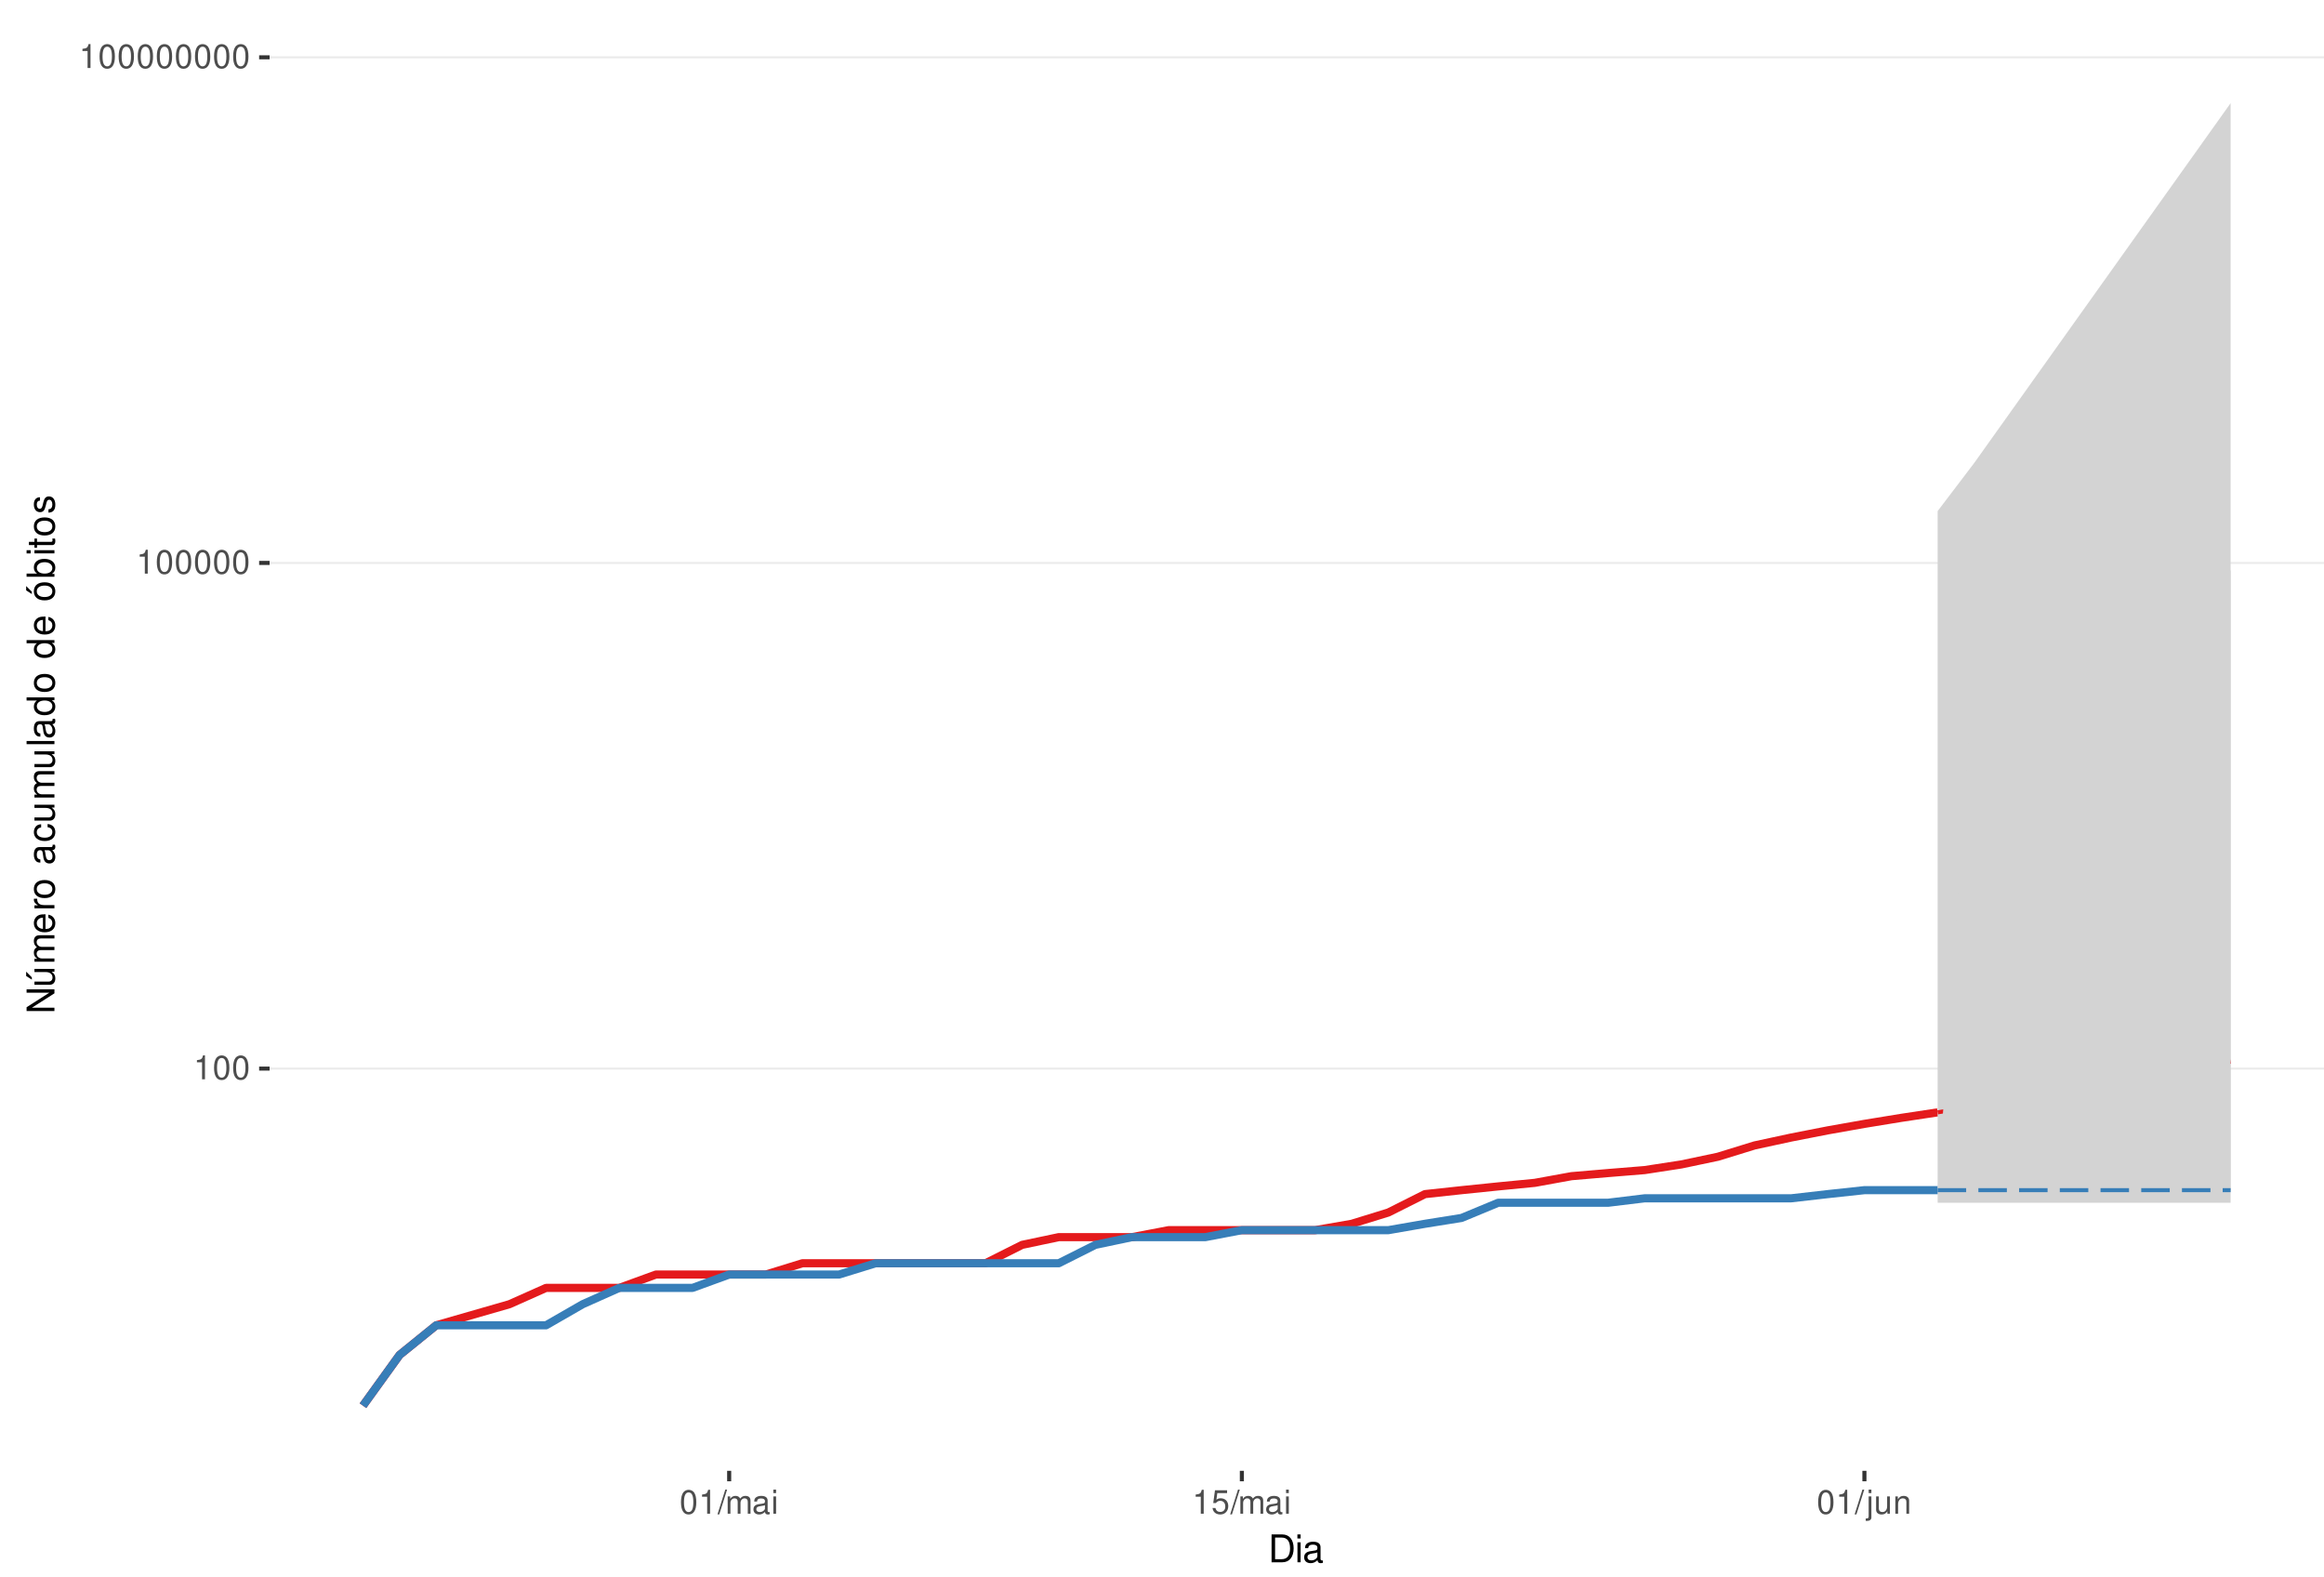
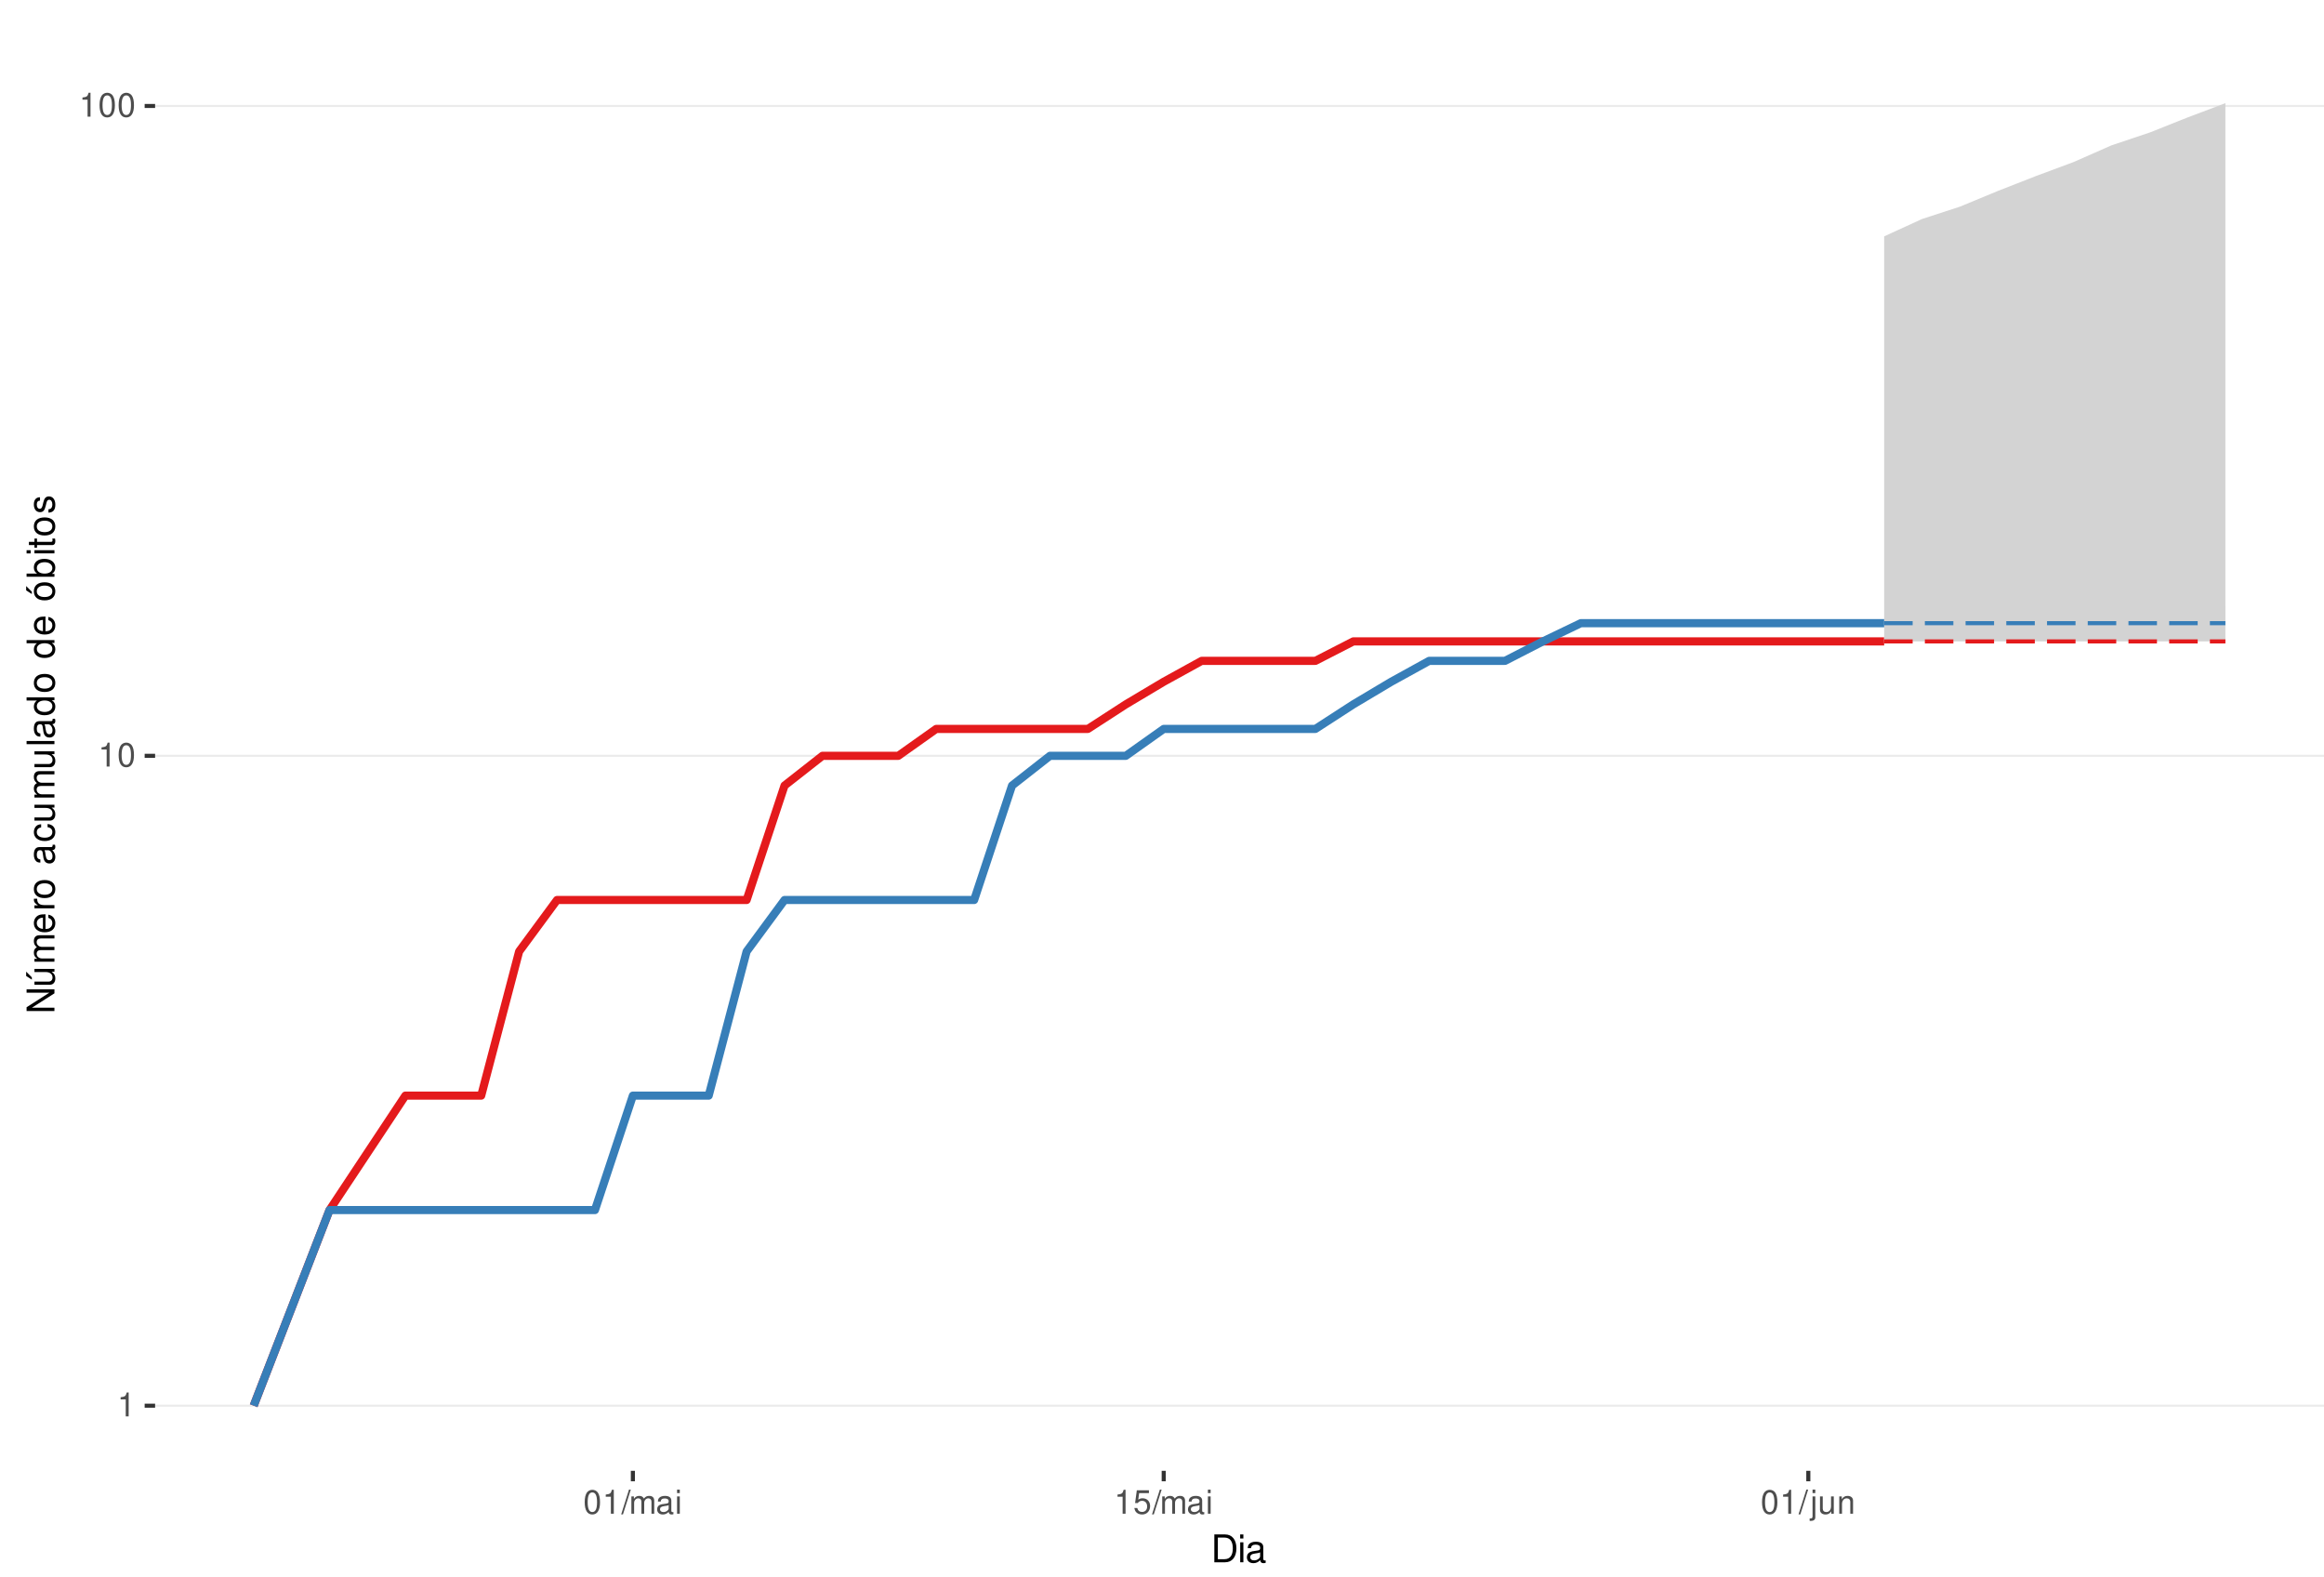
<svg xmlns="http://www.w3.org/2000/svg" xmlns:xlink="http://www.w3.org/1999/xlink" width="609pt" height="413pt" viewBox="0 0 609 413" version="1.1">
  <defs>
    <g>
      <symbol overflow="visible" id="glyph0-0">
        <path style="stroke:none;" d="" />
      </symbol>
      <symbol overflow="visible" id="glyph0-1">
        <path style="stroke:none;" d="M 2.234 -4.453 L 2.234 0 L 3 0 L 3 -6.266 L 2.5 -6.266 C 2.234 -5.297 2.062 -5.172 0.891 -5.016 L 0.891 -4.453 Z M 2.234 -4.453 " />
      </symbol>
      <symbol overflow="visible" id="glyph0-2">
        <path style="stroke:none;" d="M 2.375 -6.266 C 1.812 -6.266 1.297 -6 0.969 -5.578 C 0.578 -5.016 0.375 -4.188 0.375 -3.031 C 0.375 -0.922 1.062 0.203 2.375 0.203 C 3.672 0.203 4.391 -0.922 4.391 -2.984 C 4.391 -4.188 4.203 -5 3.797 -5.578 C 3.469 -6 2.953 -6.266 2.375 -6.266 Z M 2.375 -5.578 C 3.203 -5.578 3.609 -4.75 3.609 -3.047 C 3.609 -1.266 3.219 -0.438 2.359 -0.438 C 1.562 -0.438 1.156 -1.297 1.156 -3.016 C 1.156 -4.75 1.562 -5.578 2.375 -5.578 Z M 2.375 -5.578 " />
      </symbol>
      <symbol overflow="visible" id="glyph0-3">
        <path style="stroke:none;" d="M 1.984 -6.312 L -0.062 0.172 L 0.406 0.172 L 2.453 -6.312 Z M 1.984 -6.312 " />
      </symbol>
      <symbol overflow="visible" id="glyph0-4">
        <path style="stroke:none;" d="M 0.609 -4.531 L 0.609 0 L 1.328 0 L 1.328 -2.844 C 1.328 -3.5 1.812 -4.031 2.391 -4.031 C 2.938 -4.031 3.234 -3.703 3.234 -3.125 L 3.234 0 L 3.969 0 L 3.969 -2.844 C 3.969 -3.5 4.438 -4.031 5.031 -4.031 C 5.562 -4.031 5.875 -3.703 5.875 -3.125 L 5.875 0 L 6.594 0 L 6.594 -3.406 C 6.594 -4.219 6.125 -4.672 5.281 -4.672 C 4.672 -4.672 4.312 -4.484 3.891 -3.969 C 3.625 -4.453 3.25 -4.672 2.672 -4.672 C 2.062 -4.672 1.656 -4.438 1.266 -3.891 L 1.266 -4.531 Z M 0.609 -4.531 " />
      </symbol>
      <symbol overflow="visible" id="glyph0-5">
        <path style="stroke:none;" d="M 4.625 -0.422 C 4.547 -0.406 4.516 -0.406 4.469 -0.406 C 4.219 -0.406 4.078 -0.531 4.078 -0.766 L 4.078 -3.422 C 4.078 -4.234 3.5 -4.672 2.375 -4.672 C 1.719 -4.672 1.188 -4.469 0.875 -4.141 C 0.672 -3.906 0.578 -3.641 0.562 -3.188 L 1.297 -3.188 C 1.344 -3.75 1.672 -4 2.359 -4 C 3.016 -4 3.375 -3.75 3.375 -3.328 L 3.375 -3.141 C 3.359 -2.828 3.203 -2.703 2.609 -2.625 C 1.594 -2.5 1.438 -2.469 1.156 -2.359 C 0.625 -2.125 0.359 -1.734 0.359 -1.141 C 0.359 -0.312 0.938 0.203 1.859 0.203 C 2.422 0.203 2.875 0 3.391 -0.469 C 3.438 0 3.672 0.203 4.141 0.203 C 4.297 0.203 4.391 0.188 4.625 0.125 Z M 3.375 -1.422 C 3.375 -1.188 3.297 -1.031 3.078 -0.844 C 2.781 -0.578 2.438 -0.438 2.016 -0.438 C 1.453 -0.438 1.109 -0.703 1.109 -1.156 C 1.109 -1.641 1.422 -1.875 2.203 -1.984 C 2.984 -2.094 3.125 -2.125 3.375 -2.234 Z M 3.375 -1.422 " />
      </symbol>
      <symbol overflow="visible" id="glyph0-6">
        <path style="stroke:none;" d="M 1.297 -4.531 L 0.578 -4.531 L 0.578 0 L 1.297 0 Z M 1.297 -6.312 L 0.578 -6.312 L 0.578 -5.406 L 1.297 -5.406 Z M 1.297 -6.312 " />
      </symbol>
      <symbol overflow="visible" id="glyph0-7">
        <path style="stroke:none;" d="M 4.125 -6.141 L 0.953 -6.141 L 0.5 -2.797 L 1.188 -2.797 C 1.547 -3.219 1.844 -3.375 2.328 -3.375 C 3.156 -3.375 3.656 -2.797 3.656 -1.891 C 3.656 -1.016 3.156 -0.469 2.312 -0.469 C 1.656 -0.469 1.25 -0.812 1.062 -1.5 L 0.297 -1.5 C 0.406 -1 0.5 -0.766 0.672 -0.531 C 1.016 -0.062 1.641 0.203 2.344 0.203 C 3.578 0.203 4.438 -0.703 4.438 -2 C 4.438 -3.219 3.641 -4.047 2.453 -4.047 C 2.031 -4.047 1.672 -3.938 1.328 -3.672 L 1.562 -5.391 L 4.125 -5.391 Z M 4.125 -6.141 " />
      </symbol>
      <symbol overflow="visible" id="glyph0-8">
        <path style="stroke:none;" d="M 0.609 -4.531 L 0.609 0.656 C 0.609 1.109 0.469 1.25 0.016 1.25 C -0.031 1.25 -0.062 1.25 -0.156 1.25 L -0.156 1.859 C -0.062 1.875 -0.031 1.891 0.094 1.891 C 0.906 1.891 1.328 1.562 1.328 0.938 L 1.328 -4.531 Z M 1.328 -6.312 L 0.609 -6.312 L 0.609 -5.406 L 1.328 -5.406 Z M 1.328 -6.312 " />
      </symbol>
      <symbol overflow="visible" id="glyph0-9">
        <path style="stroke:none;" d="M 4.172 0 L 4.172 -4.531 L 3.453 -4.531 L 3.453 -1.969 C 3.453 -1.031 2.969 -0.438 2.219 -0.438 C 1.641 -0.438 1.281 -0.781 1.281 -1.328 L 1.281 -4.531 L 0.562 -4.531 L 0.562 -1.031 C 0.562 -0.281 1.125 0.203 2.016 0.203 C 2.672 0.203 3.094 -0.031 3.516 -0.625 L 3.516 0 Z M 4.172 0 " />
      </symbol>
      <symbol overflow="visible" id="glyph0-10">
        <path style="stroke:none;" d="M 0.609 -4.531 L 0.609 0 L 1.328 0 L 1.328 -2.5 C 1.328 -3.422 1.812 -4.031 2.562 -4.031 C 3.141 -4.031 3.5 -3.688 3.5 -3.141 L 3.5 0 L 4.219 0 L 4.219 -3.422 C 4.219 -4.188 3.656 -4.672 2.781 -4.672 C 2.109 -4.672 1.672 -4.406 1.266 -3.781 L 1.266 -4.531 Z M 0.609 -4.531 " />
      </symbol>
      <symbol overflow="visible" id="glyph1-0">
        <path style="stroke:none;" d="" />
      </symbol>
      <symbol overflow="visible" id="glyph1-1">
        <path style="stroke:none;" d="M 0.891 0 L 3.703 0 C 5.547 0 6.672 -1.375 6.672 -3.656 C 6.672 -5.906 5.547 -7.297 3.703 -7.297 L 0.891 -7.297 Z M 1.812 -0.812 L 1.812 -6.469 L 3.547 -6.469 C 4.984 -6.469 5.734 -5.5 5.734 -3.641 C 5.734 -1.797 4.984 -0.812 3.547 -0.812 Z M 1.812 -0.812 " />
      </symbol>
      <symbol overflow="visible" id="glyph1-2">
        <path style="stroke:none;" d="M 1.5 -5.234 L 0.672 -5.234 L 0.672 0 L 1.5 0 Z M 1.5 -7.297 L 0.656 -7.297 L 0.656 -6.234 L 1.5 -6.234 Z M 1.5 -7.297 " />
      </symbol>
      <symbol overflow="visible" id="glyph1-3">
        <path style="stroke:none;" d="M 5.344 -0.484 C 5.266 -0.469 5.219 -0.469 5.172 -0.469 C 4.875 -0.469 4.719 -0.625 4.719 -0.875 L 4.719 -3.953 C 4.719 -4.891 4.047 -5.391 2.75 -5.391 C 1.984 -5.391 1.375 -5.172 1.016 -4.781 C 0.766 -4.516 0.672 -4.203 0.656 -3.688 L 1.484 -3.688 C 1.562 -4.328 1.938 -4.625 2.719 -4.625 C 3.484 -4.625 3.891 -4.344 3.891 -3.844 L 3.891 -3.625 C 3.875 -3.266 3.703 -3.125 3.016 -3.047 C 1.844 -2.891 1.656 -2.844 1.344 -2.719 C 0.734 -2.453 0.422 -2 0.422 -1.312 C 0.422 -0.375 1.078 0.234 2.141 0.234 C 2.797 0.234 3.328 0 3.922 -0.547 C 3.984 0 4.234 0.234 4.781 0.234 C 4.953 0.234 5.062 0.203 5.344 0.141 Z M 3.891 -1.656 C 3.891 -1.375 3.812 -1.203 3.562 -0.969 C 3.219 -0.656 2.812 -0.5 2.312 -0.5 C 1.672 -0.5 1.297 -0.812 1.297 -1.344 C 1.297 -1.891 1.656 -2.172 2.547 -2.297 C 3.438 -2.422 3.609 -2.453 3.891 -2.594 Z M 3.891 -1.656 " />
      </symbol>
      <symbol overflow="visible" id="glyph2-0">
        <path style="stroke:none;" d="" />
      </symbol>
      <symbol overflow="visible" id="glyph2-1">
        <path style="stroke:none;" d="M -7.297 -6.453 L -7.297 -5.578 L -1.328 -5.578 L -7.297 -1.766 L -7.297 -0.766 L 0 -0.766 L 0 -1.641 L -5.906 -1.641 L 0 -5.406 L 0 -6.453 Z M -7.297 -6.453 " />
      </symbol>
      <symbol overflow="visible" id="glyph2-2">
        <path style="stroke:none;" d="M 0 -4.812 L -5.234 -4.812 L -5.234 -3.984 L -2.266 -3.984 C -1.203 -3.984 -0.5 -3.438 -0.5 -2.562 C -0.5 -1.906 -0.906 -1.484 -1.531 -1.484 L -5.234 -1.484 L -5.234 -0.656 L -1.203 -0.656 C -0.328 -0.656 0.234 -1.297 0.234 -2.312 C 0.234 -3.094 -0.047 -3.578 -0.734 -4.062 L 0 -4.062 Z M -7.406 -2.953 L -5.922 -2 L -5.922 -2.594 L -7.406 -4.094 Z M -7.406 -2.953 " />
      </symbol>
      <symbol overflow="visible" id="glyph2-3">
        <path style="stroke:none;" d="M -5.234 -0.703 L 0 -0.703 L 0 -1.547 L -3.297 -1.547 C -4.047 -1.547 -4.656 -2.094 -4.656 -2.766 C -4.656 -3.391 -4.281 -3.734 -3.609 -3.734 L 0 -3.734 L 0 -4.578 L -3.297 -4.578 C -4.047 -4.578 -4.656 -5.125 -4.656 -5.812 C -4.656 -6.422 -4.266 -6.781 -3.609 -6.781 L 0 -6.781 L 0 -7.625 L -3.938 -7.625 C -4.875 -7.625 -5.391 -7.078 -5.391 -6.094 C -5.391 -5.406 -5.188 -4.984 -4.594 -4.484 C -5.156 -4.188 -5.391 -3.766 -5.391 -3.078 C -5.391 -2.375 -5.125 -1.906 -4.5 -1.469 L -5.234 -1.469 Z M -5.234 -0.703 " />
      </symbol>
      <symbol overflow="visible" id="glyph2-4">
        <path style="stroke:none;" d="M -2.344 -5.125 C -3.141 -5.125 -3.625 -5.062 -4.016 -4.922 C -4.875 -4.578 -5.391 -3.781 -5.391 -2.797 C -5.391 -1.344 -4.281 -0.406 -2.547 -0.406 C -0.812 -0.406 0.234 -1.297 0.234 -2.781 C 0.234 -3.984 -0.453 -4.812 -1.594 -5.016 L -1.594 -4.188 C -0.906 -3.953 -0.547 -3.484 -0.547 -2.812 C -0.547 -2.281 -0.781 -1.828 -1.219 -1.547 C -1.516 -1.344 -1.812 -1.281 -2.344 -1.266 Z M -3.016 -1.297 C -3.984 -1.359 -4.625 -1.953 -4.625 -2.797 C -4.625 -3.641 -3.953 -4.234 -3.016 -4.234 Z M -3.016 -1.297 " />
      </symbol>
      <symbol overflow="visible" id="glyph2-5">
        <path style="stroke:none;" d="M -5.234 -0.688 L 0 -0.688 L 0 -1.531 L -2.719 -1.531 C -3.984 -1.547 -4.547 -2.062 -4.516 -3.203 L -5.359 -3.203 C -5.375 -3.062 -5.391 -2.984 -5.391 -2.891 C -5.391 -2.344 -5.062 -1.938 -4.297 -1.453 L -5.234 -1.453 Z M -5.234 -0.688 " />
      </symbol>
      <symbol overflow="visible" id="glyph2-6">
        <path style="stroke:none;" d="M -5.391 -2.719 C -5.391 -1.234 -4.344 -0.359 -2.578 -0.359 C -0.812 -0.359 0.234 -1.234 0.234 -2.734 C 0.234 -4.203 -0.812 -5.094 -2.547 -5.094 C -4.359 -5.094 -5.391 -4.234 -5.391 -2.719 Z M -4.625 -2.734 C -4.625 -3.672 -3.844 -4.234 -2.547 -4.234 C -1.312 -4.234 -0.547 -3.656 -0.547 -2.734 C -0.547 -1.797 -1.312 -1.234 -2.578 -1.234 C -3.844 -1.234 -4.625 -1.797 -4.625 -2.734 Z M -4.625 -2.734 " />
      </symbol>
      <symbol overflow="visible" id="glyph2-7">
        <path style="stroke:none;" d="" />
      </symbol>
      <symbol overflow="visible" id="glyph2-8">
        <path style="stroke:none;" d="M -0.484 -5.344 C -0.469 -5.266 -0.469 -5.219 -0.469 -5.172 C -0.469 -4.875 -0.625 -4.719 -0.875 -4.719 L -3.953 -4.719 C -4.891 -4.719 -5.391 -4.047 -5.391 -2.75 C -5.391 -1.984 -5.172 -1.375 -4.781 -1.016 C -4.516 -0.766 -4.203 -0.672 -3.688 -0.656 L -3.688 -1.484 C -4.328 -1.562 -4.625 -1.938 -4.625 -2.719 C -4.625 -3.484 -4.344 -3.891 -3.844 -3.891 L -3.625 -3.891 C -3.266 -3.875 -3.125 -3.703 -3.047 -3.016 C -2.891 -1.844 -2.844 -1.656 -2.719 -1.344 C -2.453 -0.734 -2 -0.422 -1.312 -0.422 C -0.375 -0.422 0.234 -1.078 0.234 -2.141 C 0.234 -2.797 0 -3.328 -0.547 -3.922 C 0 -3.984 0.234 -4.234 0.234 -4.781 C 0.234 -4.953 0.203 -5.062 0.141 -5.344 Z M -1.656 -3.891 C -1.375 -3.891 -1.203 -3.812 -0.969 -3.562 C -0.656 -3.219 -0.5 -2.812 -0.5 -2.312 C -0.5 -1.672 -0.812 -1.297 -1.344 -1.297 C -1.891 -1.297 -2.172 -1.656 -2.297 -2.547 C -2.422 -3.438 -2.453 -3.609 -2.594 -3.891 Z M -1.656 -3.891 " />
      </symbol>
      <symbol overflow="visible" id="glyph2-9">
        <path style="stroke:none;" d="M -3.484 -4.703 C -3.984 -4.672 -4.312 -4.562 -4.609 -4.359 C -5.094 -4 -5.391 -3.375 -5.391 -2.641 C -5.391 -1.219 -4.266 -0.312 -2.531 -0.312 C -0.844 -0.312 0.234 -1.203 0.234 -2.625 C 0.234 -3.875 -0.516 -4.672 -1.797 -4.766 L -1.797 -3.938 C -0.953 -3.797 -0.547 -3.359 -0.547 -2.656 C -0.547 -1.734 -1.297 -1.188 -2.531 -1.188 C -3.844 -1.188 -4.625 -1.719 -4.625 -2.625 C -4.625 -3.328 -4.203 -3.766 -3.484 -3.875 Z M -3.484 -4.703 " />
      </symbol>
      <symbol overflow="visible" id="glyph2-10">
        <path style="stroke:none;" d="M 0 -4.812 L -5.234 -4.812 L -5.234 -3.984 L -2.266 -3.984 C -1.203 -3.984 -0.5 -3.438 -0.5 -2.562 C -0.5 -1.906 -0.906 -1.484 -1.531 -1.484 L -5.234 -1.484 L -5.234 -0.656 L -1.203 -0.656 C -0.328 -0.656 0.234 -1.297 0.234 -2.312 C 0.234 -3.094 -0.047 -3.578 -0.734 -4.062 L 0 -4.062 Z M 0 -4.812 " />
      </symbol>
      <symbol overflow="visible" id="glyph2-11">
        <path style="stroke:none;" d="M -7.297 -1.516 L -7.297 -0.688 L 0 -0.688 L 0 -1.516 Z M -7.297 -1.516 " />
      </symbol>
      <symbol overflow="visible" id="glyph2-12">
        <path style="stroke:none;" d="M -7.297 -4.953 L -7.297 -4.125 L -4.578 -4.125 C -5.109 -3.766 -5.391 -3.203 -5.391 -2.516 C -5.391 -1.156 -4.297 -0.266 -2.625 -0.266 C -0.859 -0.266 0.234 -1.125 0.234 -2.547 C 0.234 -3.266 -0.047 -3.766 -0.688 -4.203 L 0 -4.203 L 0 -4.953 Z M -4.609 -2.656 C -4.609 -3.547 -3.812 -4.125 -2.562 -4.125 C -1.344 -4.125 -0.547 -3.547 -0.547 -2.656 C -0.547 -1.734 -1.359 -1.125 -2.578 -1.125 C -3.797 -1.125 -4.609 -1.734 -4.609 -2.656 Z M -4.609 -2.656 " />
      </symbol>
      <symbol overflow="visible" id="glyph2-13">
        <path style="stroke:none;" d="M -5.391 -2.719 C -5.391 -1.234 -4.344 -0.359 -2.578 -0.359 C -0.812 -0.359 0.234 -1.234 0.234 -2.734 C 0.234 -4.203 -0.812 -5.094 -2.547 -5.094 C -4.359 -5.094 -5.391 -4.234 -5.391 -2.719 Z M -4.625 -2.734 C -4.625 -3.672 -3.844 -4.234 -2.547 -4.234 C -1.312 -4.234 -0.547 -3.656 -0.547 -2.734 C -0.547 -1.797 -1.312 -1.234 -2.578 -1.234 C -3.844 -1.234 -4.625 -1.797 -4.625 -2.734 Z M -7.406 -2.984 L -5.922 -2.016 L -5.922 -2.625 L -7.406 -4.109 Z M -7.406 -2.984 " />
      </symbol>
      <symbol overflow="visible" id="glyph2-14">
        <path style="stroke:none;" d="M -7.297 -0.547 L 0 -0.547 L 0 -1.297 L -0.672 -1.297 C -0.062 -1.688 0.234 -2.219 0.234 -2.953 C 0.234 -4.328 -0.906 -5.234 -2.641 -5.234 C -4.344 -5.234 -5.391 -4.375 -5.391 -2.984 C -5.391 -2.266 -5.125 -1.766 -4.531 -1.375 L -7.297 -1.375 Z M -4.609 -2.828 C -4.609 -3.766 -3.797 -4.359 -2.547 -4.359 C -1.359 -4.359 -0.547 -3.734 -0.547 -2.828 C -0.547 -1.938 -1.344 -1.375 -2.578 -1.375 C -3.812 -1.375 -4.609 -1.938 -4.609 -2.828 Z M -4.609 -2.828 " />
      </symbol>
      <symbol overflow="visible" id="glyph2-15">
        <path style="stroke:none;" d="M -5.234 -1.5 L -5.234 -0.672 L 0 -0.672 L 0 -1.5 Z M -7.297 -1.5 L -7.297 -0.656 L -6.234 -0.656 L -6.234 -1.5 Z M -7.297 -1.5 " />
      </symbol>
      <symbol overflow="visible" id="glyph2-16">
        <path style="stroke:none;" d="M -5.234 -2.547 L -5.234 -1.688 L -6.688 -1.688 L -6.688 -0.844 L -5.234 -0.844 L -5.234 -0.141 L -4.562 -0.141 L -4.562 -0.844 L -0.594 -0.844 C -0.062 -0.844 0.234 -1.203 0.234 -1.859 C 0.234 -2.078 0.203 -2.266 0.156 -2.547 L -0.547 -2.547 C -0.516 -2.422 -0.5 -2.312 -0.5 -2.141 C -0.5 -1.781 -0.594 -1.688 -0.969 -1.688 L -4.562 -1.688 L -4.562 -2.547 Z M -5.234 -2.547 " />
      </symbol>
      <symbol overflow="visible" id="glyph2-17">
        <path style="stroke:none;" d="M -3.781 -4.375 C -4.812 -4.375 -5.391 -3.688 -5.391 -2.484 C -5.391 -1.266 -4.766 -0.469 -3.797 -0.469 C -2.969 -0.469 -2.578 -0.891 -2.281 -2.125 L -2.094 -2.906 C -1.953 -3.484 -1.734 -3.719 -1.375 -3.719 C -0.875 -3.719 -0.547 -3.234 -0.547 -2.5 C -0.547 -2.047 -0.672 -1.672 -0.891 -1.453 C -1.047 -1.328 -1.188 -1.266 -1.562 -1.219 L -1.562 -0.344 C -0.344 -0.375 0.234 -1.062 0.234 -2.438 C 0.234 -3.75 -0.422 -4.594 -1.438 -4.594 C -2.203 -4.594 -2.641 -4.156 -2.891 -3.109 L -3.078 -2.312 C -3.234 -1.625 -3.453 -1.344 -3.828 -1.344 C -4.312 -1.344 -4.625 -1.766 -4.625 -2.453 C -4.625 -3.125 -4.328 -3.484 -3.781 -3.5 Z M -3.781 -4.375 " />
      </symbol>
    </g>
    <clipPath id="clip1">
-       <path d="M 70.645 9.961 L 609 9.961 L 609 385.328 L 70.645 385.328 Z M 70.645 9.961 " />
+       <path d="M 40.645 9.961 L 609 9.961 L 609 385.328 L 40.645 385.328 Z M 40.645 9.961 " />
    </clipPath>
    <clipPath id="clip2">
-       <path d="M 70.645 279 L 609 279 L 609 281 L 70.645 281 Z M 70.645 279 " />
+       <path d="M 40.645 368 L 609 368 L 609 369 L 40.645 369 Z M 40.645 368 " />
    </clipPath>
    <clipPath id="clip3">
-       <path d="M 70.645 147 L 609 147 L 609 148 L 70.645 148 Z M 70.645 147 " />
+       <path d="M 40.645 197 L 609 197 L 609 199 L 40.645 199 Z M 40.645 197 " />
    </clipPath>
    <clipPath id="clip4">
-       <path d="M 70.645 14 L 609 14 L 609 16 L 70.645 16 Z M 70.645 14 " />
+       <path d="M 40.645 27 L 609 27 L 609 29 L 40.645 29 Z M 40.645 27 " />
    </clipPath>
  </defs>
  <g id="surface240">
    <rect x="0" y="0" width="609" height="413" style="fill:rgb(100%,100%,100%);fill-opacity:1;stroke:none;" />
    <rect x="0" y="0" width="609" height="413" style="fill:rgb(100%,100%,100%);fill-opacity:1;stroke:none;" />
    <path style="fill:none;stroke-width:1.067;stroke-linecap:round;stroke-linejoin:round;stroke:rgb(100%,100%,100%);stroke-opacity:1;stroke-miterlimit:10;" d="M 0 413 L 609 413 L 609 0 L 0 0 Z M 0 413 " />
    <g clip-path="url(#clip1)" clip-rule="nonzero">
-       <path style=" stroke:none;fill-rule:nonzero;fill:rgb(100%,100%,100%);fill-opacity:1;" d="M 70.645 385.328 L 609 385.328 L 609 9.961 L 70.645 9.961 Z M 70.645 385.328 " />
+       <path style=" stroke:none;fill-rule:nonzero;fill:rgb(100%,100%,100%);fill-opacity:1;" d="M 40.645 385.328 L 609 385.328 L 609 9.961 L 40.645 9.961 Z M 40.645 385.328 " />
    </g>
    <g clip-path="url(#clip2)" clip-rule="nonzero">
-       <path style="fill:none;stroke-width:0.533;stroke-linecap:butt;stroke-linejoin:round;stroke:rgb(92.157%,92.157%,92.157%);stroke-opacity:1;stroke-miterlimit:10;" d="M 70.645 279.953 L 609 279.953 " />
+       <path style="fill:none;stroke-width:0.533;stroke-linecap:butt;stroke-linejoin:round;stroke:rgb(92.157%,92.157%,92.157%);stroke-opacity:1;stroke-miterlimit:10;" d="M 40.645 368.266 L 609 368.266 " />
    </g>
    <g clip-path="url(#clip3)" clip-rule="nonzero">
-       <path style="fill:none;stroke-width:0.533;stroke-linecap:butt;stroke-linejoin:round;stroke:rgb(92.157%,92.157%,92.157%);stroke-opacity:1;stroke-miterlimit:10;" d="M 70.645 147.48 L 609 147.48 " />
+       <path style="fill:none;stroke-width:0.533;stroke-linecap:butt;stroke-linejoin:round;stroke:rgb(92.157%,92.157%,92.157%);stroke-opacity:1;stroke-miterlimit:10;" d="M 40.645 198.012 L 609 198.012 " />
    </g>
    <g clip-path="url(#clip4)" clip-rule="nonzero">
-       <path style="fill:none;stroke-width:0.533;stroke-linecap:butt;stroke-linejoin:round;stroke:rgb(92.157%,92.157%,92.157%);stroke-opacity:1;stroke-miterlimit:10;" d="M 70.645 15.012 L 609 15.012 " />
-     </g>
-     <path style="fill:none;stroke-width:2.134;stroke-linecap:butt;stroke-linejoin:round;stroke:rgb(89.412%,10.196%,10.98%);stroke-opacity:1;stroke-miterlimit:10;" d="M 95.117 368.266 L 104.711 354.973 L 114.309 347.199 L 133.5 341.68 L 143.098 337.402 L 162.289 337.402 L 171.887 333.906 L 200.676 333.906 L 210.273 330.949 L 258.254 330.949 L 267.852 326.129 L 277.445 324.109 L 296.641 324.109 L 306.234 322.281 L 344.621 322.281 L 354.219 320.613 L 363.812 317.656 L 373.41 312.836 L 383.008 311.801 L 392.602 310.816 L 402.199 309.883 L 411.797 308.137 L 421.391 307.32 L 430.988 306.539 L 440.586 305.062 L 450.18 303.043 L 459.777 300.086 L 469.375 298.012 L 478.969 296.137 L 488.566 294.434 L 498.164 292.867 L 507.758 291.418 " />
-     <path style=" stroke:none;fill-rule:nonzero;fill:rgb(82.745%,82.745%,82.745%);fill-opacity:1;" d="M 507.758 133.891 L 517.355 121.266 L 526.953 107.801 L 536.547 94.34 L 546.145 80.875 L 555.742 67.414 L 565.336 53.949 L 574.934 40.488 L 584.531 27.023 L 584.531 315.098 L 507.758 315.098 Z M 507.758 133.891 " />
-     <path style="fill:none;stroke-width:1.067;stroke-linecap:butt;stroke-linejoin:round;stroke:rgb(89.412%,10.196%,10.98%);stroke-opacity:1;stroke-dasharray:7.469,3.201;stroke-miterlimit:10;" d="M 507.758 291.418 L 517.355 289.75 L 526.953 287.922 L 536.547 286.254 L 546.145 284.719 L 555.742 283.07 L 565.336 281.551 L 574.934 279.762 L 584.531 278.125 " />
-     <path style="fill:none;stroke-width:2.134;stroke-linecap:butt;stroke-linejoin:round;stroke:rgb(21.569%,49.412%,72.157%);stroke-opacity:1;stroke-miterlimit:10;" d="M 95.117 368.266 L 104.711 354.973 L 114.309 347.199 L 143.098 347.199 L 152.695 341.68 L 162.289 337.402 L 181.484 337.402 L 191.078 333.906 L 219.867 333.906 L 229.465 330.949 L 277.445 330.949 L 287.043 326.129 L 296.641 324.109 L 315.832 324.109 L 325.43 322.281 L 363.812 322.281 L 373.41 320.613 L 383.008 319.078 L 392.602 315.098 L 421.391 315.098 L 430.988 313.934 L 469.375 313.934 L 478.969 312.836 L 488.566 311.801 L 507.758 311.801 " />
-     <path style=" stroke:none;fill-rule:nonzero;fill:rgb(82.745%,82.745%,82.745%);fill-opacity:1;" d="M 507.758 311.801 L 517.355 172.793 L 526.953 162.242 L 536.547 156.957 L 546.145 152.848 L 555.742 149.465 L 584.531 149.465 L 584.531 311.801 Z M 507.758 311.801 " />
-     <path style="fill:none;stroke-width:1.067;stroke-linecap:butt;stroke-linejoin:round;stroke:rgb(21.569%,49.412%,72.157%);stroke-opacity:1;stroke-dasharray:7.469,3.201;stroke-miterlimit:10;" d="M 507.758 311.801 L 584.531 311.801 " />
-     <g style="fill:rgb(30.196%,30.196%,30.196%);fill-opacity:1;">
-       <use xlink:href="#glyph0-1" x="50.715" y="282.759" />
-       <use xlink:href="#glyph0-2" x="55.715" y="282.759" />
-       <use xlink:href="#glyph0-2" x="60.715" y="282.759" />
-     </g>
-     <g style="fill:rgb(30.196%,30.196%,30.196%);fill-opacity:1;">
-       <use xlink:href="#glyph0-1" x="35.715" y="150.286" />
-       <use xlink:href="#glyph0-2" x="40.715" y="150.286" />
-       <use xlink:href="#glyph0-2" x="45.715" y="150.286" />
-       <use xlink:href="#glyph0-2" x="50.715" y="150.286" />
-       <use xlink:href="#glyph0-2" x="55.715" y="150.286" />
-       <use xlink:href="#glyph0-2" x="60.715" y="150.286" />
-     </g>
-     <g style="fill:rgb(30.196%,30.196%,30.196%);fill-opacity:1;">
-       <use xlink:href="#glyph0-1" x="20.715" y="17.817" />
-       <use xlink:href="#glyph0-2" x="25.715" y="17.817" />
-       <use xlink:href="#glyph0-2" x="30.715" y="17.817" />
-       <use xlink:href="#glyph0-2" x="35.715" y="17.817" />
-       <use xlink:href="#glyph0-2" x="40.715" y="17.817" />
-       <use xlink:href="#glyph0-2" x="45.715" y="17.817" />
-       <use xlink:href="#glyph0-2" x="50.715" y="17.817" />
-       <use xlink:href="#glyph0-2" x="55.715" y="17.817" />
-       <use xlink:href="#glyph0-2" x="60.715" y="17.817" />
-     </g>
-     <path style="fill:none;stroke-width:1.067;stroke-linecap:butt;stroke-linejoin:round;stroke:rgb(20%,20%,20%);stroke-opacity:1;stroke-miterlimit:10;" d="M 67.906 279.953 L 70.645 279.953 " />
-     <path style="fill:none;stroke-width:1.067;stroke-linecap:butt;stroke-linejoin:round;stroke:rgb(20%,20%,20%);stroke-opacity:1;stroke-miterlimit:10;" d="M 67.906 147.48 L 70.645 147.48 " />
-     <path style="fill:none;stroke-width:1.067;stroke-linecap:butt;stroke-linejoin:round;stroke:rgb(20%,20%,20%);stroke-opacity:1;stroke-miterlimit:10;" d="M 67.906 15.012 L 70.645 15.012 " />
-     <path style="fill:none;stroke-width:1.067;stroke-linecap:butt;stroke-linejoin:round;stroke:rgb(20%,20%,20%);stroke-opacity:1;stroke-miterlimit:10;" d="M 191.078 388.07 L 191.078 385.328 " />
-     <path style="fill:none;stroke-width:1.067;stroke-linecap:butt;stroke-linejoin:round;stroke:rgb(20%,20%,20%);stroke-opacity:1;stroke-miterlimit:10;" d="M 325.43 388.07 L 325.43 385.328 " />
-     <path style="fill:none;stroke-width:1.067;stroke-linecap:butt;stroke-linejoin:round;stroke:rgb(20%,20%,20%);stroke-opacity:1;stroke-miterlimit:10;" d="M 488.566 388.07 L 488.566 385.328 " />
-     <g style="fill:rgb(30.196%,30.196%,30.196%);fill-opacity:1;">
-       <use xlink:href="#glyph0-2" x="178.078" y="396.567" />
-       <use xlink:href="#glyph0-1" x="183.078" y="396.567" />
-       <use xlink:href="#glyph0-3" x="188.078" y="396.567" />
-       <use xlink:href="#glyph0-4" x="190.078" y="396.567" />
-       <use xlink:href="#glyph0-5" x="197.078" y="396.567" />
-       <use xlink:href="#glyph0-6" x="202.078" y="396.567" />
-     </g>
-     <g style="fill:rgb(30.196%,30.196%,30.196%);fill-opacity:1;">
-       <use xlink:href="#glyph0-1" x="312.43" y="396.567" />
-       <use xlink:href="#glyph0-7" x="317.43" y="396.567" />
-       <use xlink:href="#glyph0-3" x="322.43" y="396.567" />
-       <use xlink:href="#glyph0-4" x="324.43" y="396.567" />
-       <use xlink:href="#glyph0-5" x="331.43" y="396.567" />
-       <use xlink:href="#glyph0-6" x="336.43" y="396.567" />
-     </g>
-     <g style="fill:rgb(30.196%,30.196%,30.196%);fill-opacity:1;">
-       <use xlink:href="#glyph0-2" x="476.066" y="396.567" />
-       <use xlink:href="#glyph0-1" x="481.066" y="396.567" />
-       <use xlink:href="#glyph0-3" x="486.066" y="396.567" />
-       <use xlink:href="#glyph0-8" x="489.066" y="396.567" />
-       <use xlink:href="#glyph0-9" x="491.066" y="396.567" />
-       <use xlink:href="#glyph0-10" x="496.066" y="396.567" />
+       <path style="fill:none;stroke-width:0.533;stroke-linecap:butt;stroke-linejoin:round;stroke:rgb(92.157%,92.157%,92.157%);stroke-opacity:1;stroke-miterlimit:10;" d="M 40.645 27.762 L 609 27.762 " />
+     </g>
+     <path style="fill:none;stroke-width:2.134;stroke-linecap:butt;stroke-linejoin:round;stroke:rgb(89.412%,10.196%,10.98%);stroke-opacity:1;stroke-miterlimit:10;" d="M 66.48 368.266 L 86.352 317.016 L 106.223 287.035 L 126.098 287.035 L 136.035 249.266 L 145.969 235.785 L 195.652 235.785 L 205.586 205.805 L 215.523 198.012 L 235.395 198.012 L 245.332 190.965 L 285.078 190.965 L 295.016 184.531 L 304.949 178.613 L 314.887 173.137 L 344.695 173.137 L 354.633 168.035 L 493.738 168.035 " />
+     <path style=" stroke:none;fill-rule:nonzero;fill:rgb(82.745%,82.745%,82.745%);fill-opacity:1;" d="M 493.738 61.922 L 503.676 57.371 L 513.613 54.133 L 523.547 50.023 L 533.484 46.133 L 543.422 42.434 L 553.355 38.059 L 563.293 34.734 L 573.23 30.777 L 583.164 27.023 L 583.164 168.035 L 493.738 168.035 Z M 493.738 61.922 " />
+     <path style="fill:none;stroke-width:1.067;stroke-linecap:butt;stroke-linejoin:round;stroke:rgb(89.412%,10.196%,10.98%);stroke-opacity:1;stroke-dasharray:7.469,3.201;stroke-miterlimit:10;" d="M 493.738 168.035 L 583.164 168.035 " />
+     <path style="fill:none;stroke-width:2.134;stroke-linecap:butt;stroke-linejoin:round;stroke:rgb(21.569%,49.412%,72.157%);stroke-opacity:1;stroke-miterlimit:10;" d="M 66.48 368.266 L 86.352 317.016 L 155.906 317.016 L 165.844 287.035 L 185.715 287.035 L 195.652 249.266 L 205.586 235.785 L 255.27 235.785 L 265.203 205.805 L 275.141 198.012 L 295.016 198.012 L 304.949 190.965 L 344.695 190.965 L 354.633 184.531 L 364.566 178.613 L 374.504 173.137 L 394.375 173.137 L 404.312 168.035 L 414.25 163.262 L 493.738 163.262 " />
+     <path style=" stroke:none;fill-rule:nonzero;fill:rgb(82.745%,82.745%,82.745%);fill-opacity:1;" d="M 493.738 163.262 L 503.676 158.777 L 583.164 158.777 L 583.164 163.262 Z M 493.738 163.262 " />
+     <path style="fill:none;stroke-width:1.067;stroke-linecap:butt;stroke-linejoin:round;stroke:rgb(21.569%,49.412%,72.157%);stroke-opacity:1;stroke-dasharray:7.469,3.201;stroke-miterlimit:10;" d="M 493.738 163.262 L 583.164 163.262 " />
+     <g style="fill:rgb(30.196%,30.196%,30.196%);fill-opacity:1;">
+       <use xlink:href="#glyph0-1" x="30.715" y="371.071" />
+     </g>
+     <g style="fill:rgb(30.196%,30.196%,30.196%);fill-opacity:1;">
+       <use xlink:href="#glyph0-1" x="25.715" y="200.817" />
+       <use xlink:href="#glyph0-2" x="30.715" y="200.817" />
+     </g>
+     <g style="fill:rgb(30.196%,30.196%,30.196%);fill-opacity:1;">
+       <use xlink:href="#glyph0-1" x="20.715" y="30.567" />
+       <use xlink:href="#glyph0-2" x="25.715" y="30.567" />
+       <use xlink:href="#glyph0-2" x="30.715" y="30.567" />
+     </g>
+     <path style="fill:none;stroke-width:1.067;stroke-linecap:butt;stroke-linejoin:round;stroke:rgb(20%,20%,20%);stroke-opacity:1;stroke-miterlimit:10;" d="M 37.906 368.266 L 40.645 368.266 " />
+     <path style="fill:none;stroke-width:1.067;stroke-linecap:butt;stroke-linejoin:round;stroke:rgb(20%,20%,20%);stroke-opacity:1;stroke-miterlimit:10;" d="M 37.906 198.012 L 40.645 198.012 " />
+     <path style="fill:none;stroke-width:1.067;stroke-linecap:butt;stroke-linejoin:round;stroke:rgb(20%,20%,20%);stroke-opacity:1;stroke-miterlimit:10;" d="M 37.906 27.762 L 40.645 27.762 " />
+     <path style="fill:none;stroke-width:1.067;stroke-linecap:butt;stroke-linejoin:round;stroke:rgb(20%,20%,20%);stroke-opacity:1;stroke-miterlimit:10;" d="M 165.844 388.07 L 165.844 385.328 " />
+     <path style="fill:none;stroke-width:1.067;stroke-linecap:butt;stroke-linejoin:round;stroke:rgb(20%,20%,20%);stroke-opacity:1;stroke-miterlimit:10;" d="M 304.949 388.07 L 304.949 385.328 " />
+     <path style="fill:none;stroke-width:1.067;stroke-linecap:butt;stroke-linejoin:round;stroke:rgb(20%,20%,20%);stroke-opacity:1;stroke-miterlimit:10;" d="M 473.867 388.07 L 473.867 385.328 " />
+     <g style="fill:rgb(30.196%,30.196%,30.196%);fill-opacity:1;">
+       <use xlink:href="#glyph0-2" x="152.844" y="396.567" />
+       <use xlink:href="#glyph0-1" x="157.844" y="396.567" />
+       <use xlink:href="#glyph0-3" x="162.844" y="396.567" />
+       <use xlink:href="#glyph0-4" x="164.844" y="396.567" />
+       <use xlink:href="#glyph0-5" x="171.844" y="396.567" />
+       <use xlink:href="#glyph0-6" x="176.844" y="396.567" />
+     </g>
+     <g style="fill:rgb(30.196%,30.196%,30.196%);fill-opacity:1;">
+       <use xlink:href="#glyph0-1" x="291.949" y="396.567" />
+       <use xlink:href="#glyph0-7" x="296.949" y="396.567" />
+       <use xlink:href="#glyph0-3" x="301.949" y="396.567" />
+       <use xlink:href="#glyph0-4" x="303.949" y="396.567" />
+       <use xlink:href="#glyph0-5" x="310.949" y="396.567" />
+       <use xlink:href="#glyph0-6" x="315.949" y="396.567" />
+     </g>
+     <g style="fill:rgb(30.196%,30.196%,30.196%);fill-opacity:1;">
+       <use xlink:href="#glyph0-2" x="461.367" y="396.567" />
+       <use xlink:href="#glyph0-1" x="466.367" y="396.567" />
+       <use xlink:href="#glyph0-3" x="471.367" y="396.567" />
+       <use xlink:href="#glyph0-8" x="474.367" y="396.567" />
+       <use xlink:href="#glyph0-9" x="476.367" y="396.567" />
+       <use xlink:href="#glyph0-10" x="481.367" y="396.567" />
    </g>
    <g style="fill:rgb(0%,0%,0%);fill-opacity:1;">
-       <use xlink:href="#glyph1-1" x="332.324" y="409.29" />
-       <use xlink:href="#glyph1-2" x="339.324" y="409.29" />
-       <use xlink:href="#glyph1-3" x="341.324" y="409.29" />
+       <use xlink:href="#glyph1-1" x="317.324" y="409.29" />
+       <use xlink:href="#glyph1-2" x="324.324" y="409.29" />
+       <use xlink:href="#glyph1-3" x="326.324" y="409.29" />
    </g>
    <g style="fill:rgb(0%,0%,0%);fill-opacity:1;">
      <use xlink:href="#glyph2-1" x="14.263" y="265.645" />
      <use xlink:href="#glyph2-2" x="14.263" y="258.645" />
      <use xlink:href="#glyph2-3" x="14.263" y="252.645" />
      <use xlink:href="#glyph2-4" x="14.263" y="244.645" />
      <use xlink:href="#glyph2-5" x="14.263" y="238.645" />
      <use xlink:href="#glyph2-6" x="14.263" y="235.645" />
      <use xlink:href="#glyph2-7" x="14.263" y="229.645" />
      <use xlink:href="#glyph2-8" x="14.263" y="226.645" />
      <use xlink:href="#glyph2-9" x="14.263" y="220.645" />
      <use xlink:href="#glyph2-10" x="14.263" y="215.645" />
      <use xlink:href="#glyph2-3" x="14.263" y="209.645" />
      <use xlink:href="#glyph2-10" x="14.263" y="201.645" />
      <use xlink:href="#glyph2-11" x="14.263" y="195.645" />
      <use xlink:href="#glyph2-8" x="14.263" y="193.645" />
      <use xlink:href="#glyph2-12" x="14.263" y="187.645" />
      <use xlink:href="#glyph2-6" x="14.263" y="181.645" />
      <use xlink:href="#glyph2-7" x="14.263" y="175.645" />
      <use xlink:href="#glyph2-12" x="14.263" y="172.645" />
      <use xlink:href="#glyph2-4" x="14.263" y="166.645" />
      <use xlink:href="#glyph2-7" x="14.263" y="160.645" />
      <use xlink:href="#glyph2-13" x="14.263" y="157.645" />
      <use xlink:href="#glyph2-14" x="14.263" y="151.645" />
      <use xlink:href="#glyph2-15" x="14.263" y="145.645" />
      <use xlink:href="#glyph2-16" x="14.263" y="143.645" />
      <use xlink:href="#glyph2-6" x="14.263" y="140.645" />
      <use xlink:href="#glyph2-17" x="14.263" y="134.645" />
    </g>
  </g>
</svg>
